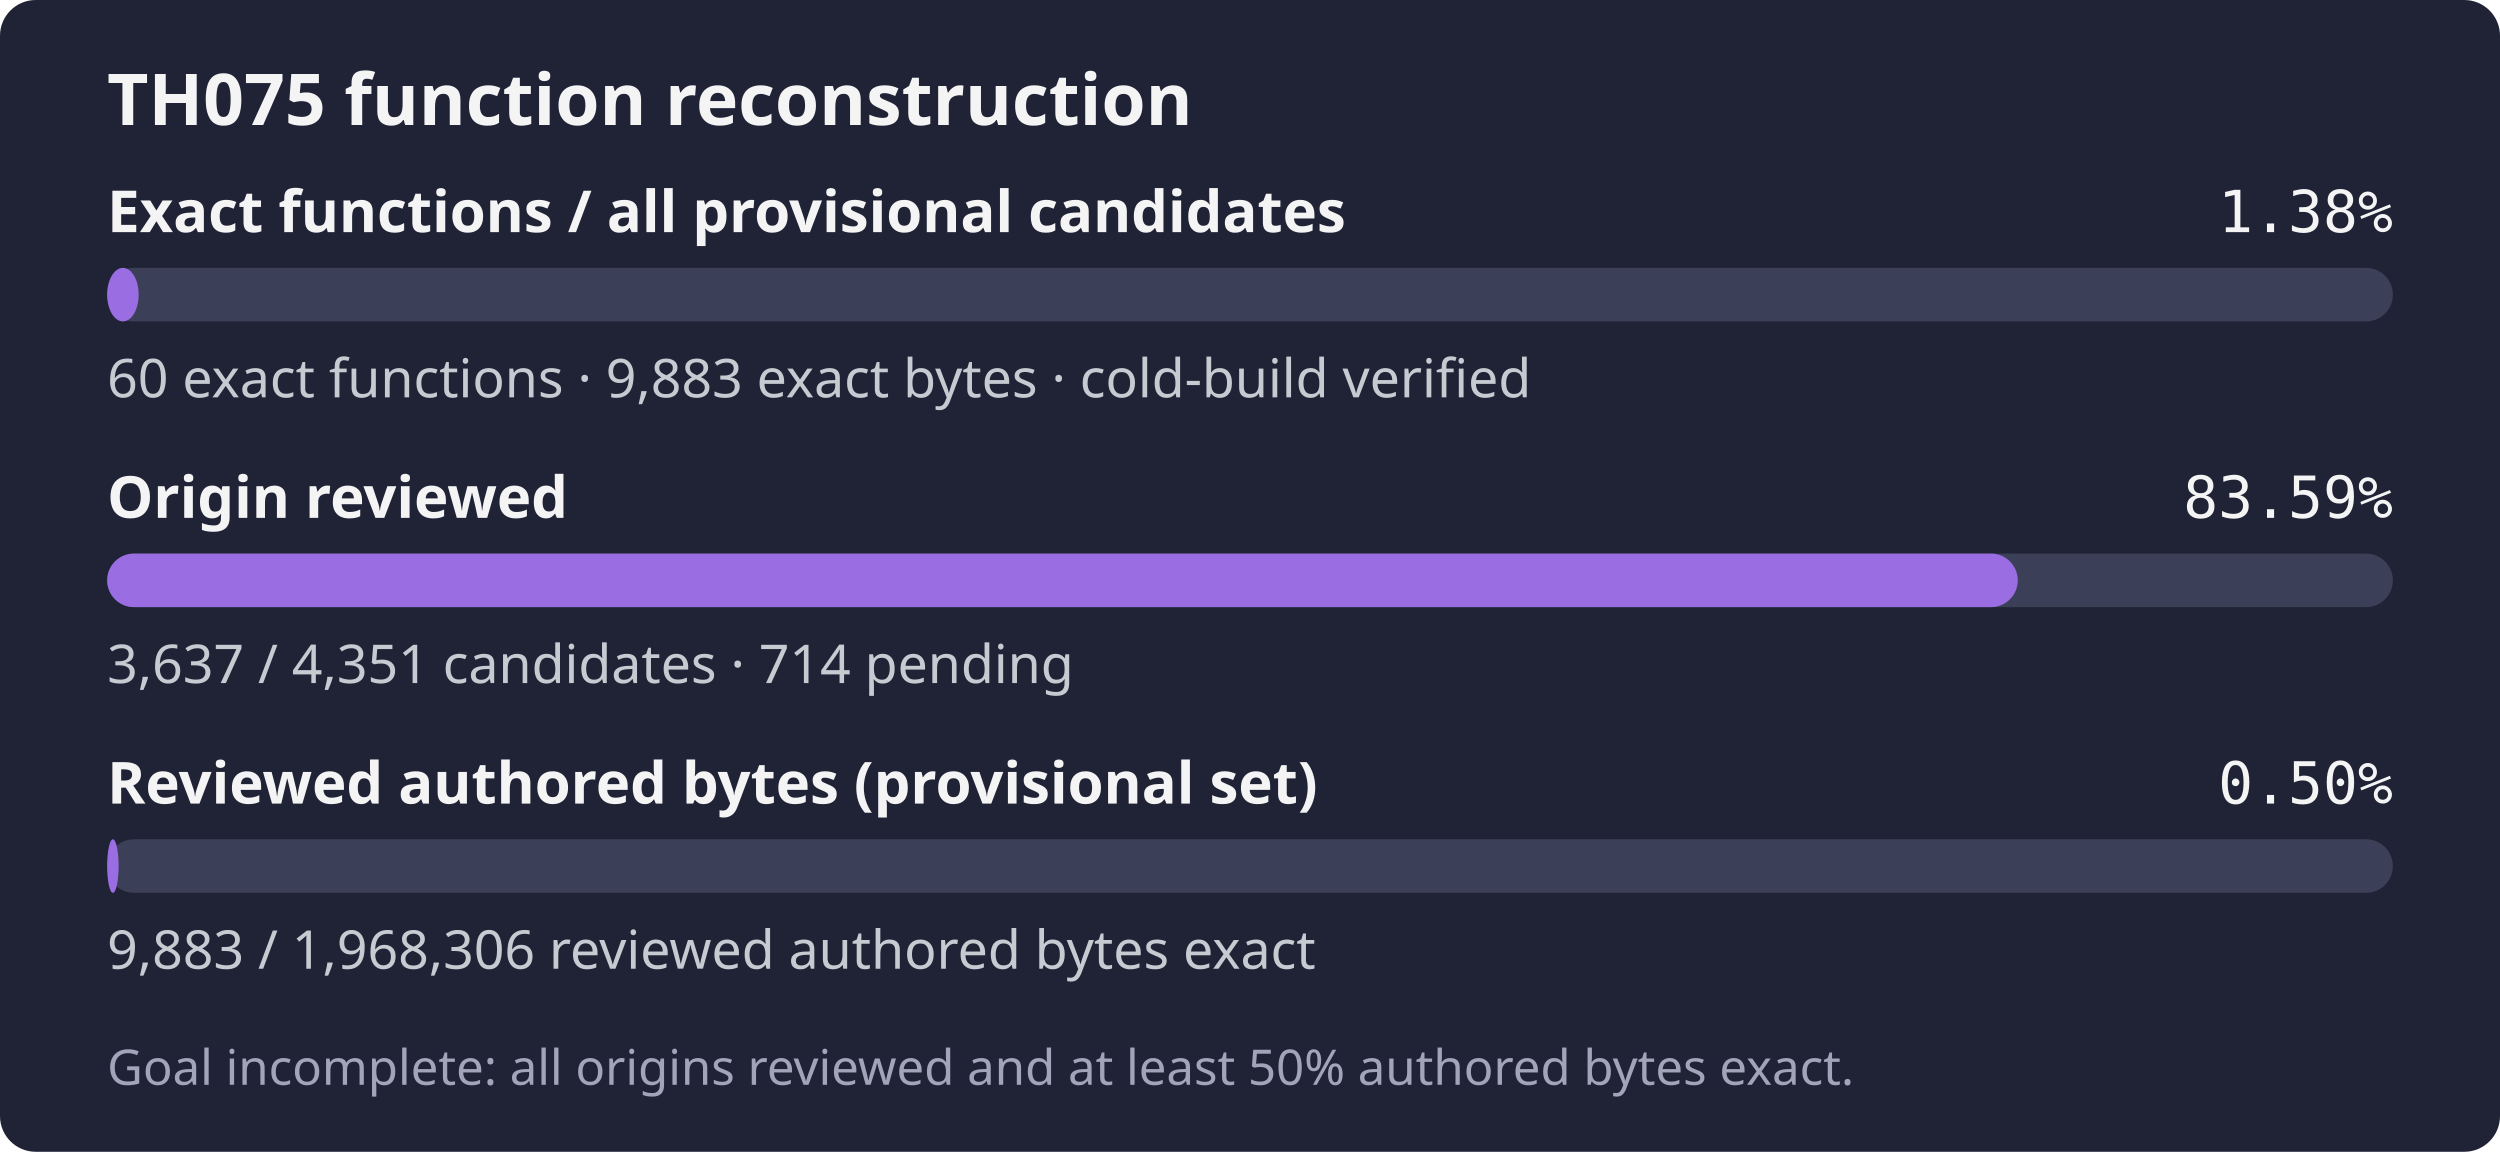
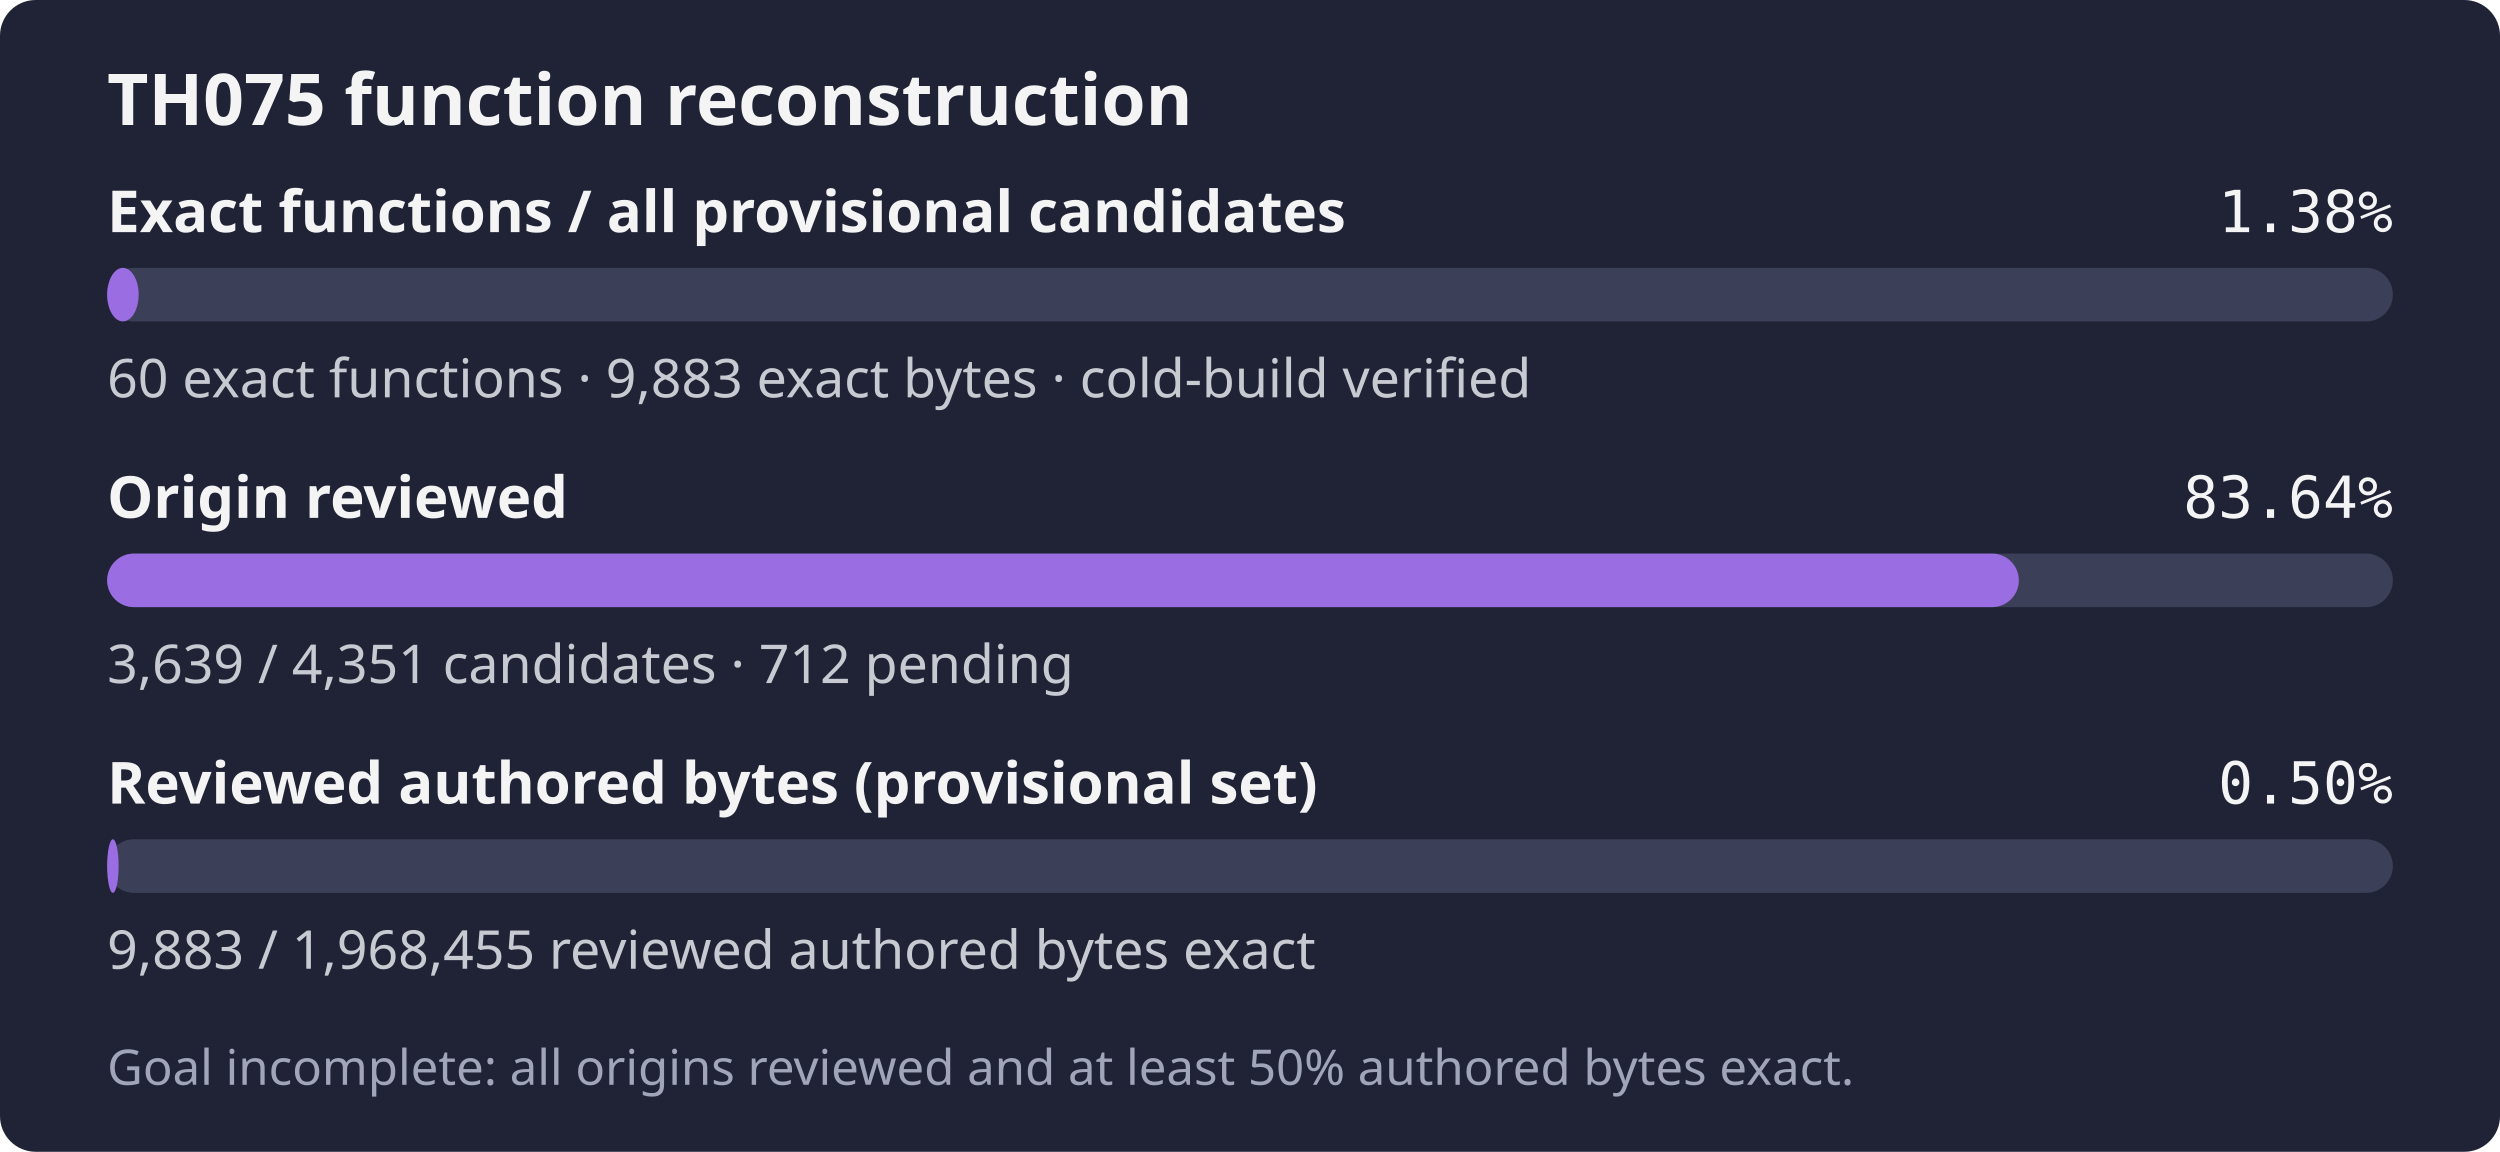
- <svg xmlns="http://www.w3.org/2000/svg" width="560" height="258" role="img" aria-label="TH075: 60 exact functions, 9,883 exact bytes; 3,637 of 4,351 candidates reviewed; Goal incomplete: all origins reviewed and at least 50% authored bytes exact.">
+ <svg xmlns="http://www.w3.org/2000/svg" width="560" height="258" role="img" aria-label="TH075: 60 exact functions, 9,883 exact bytes; 3,639 of 4,351 candidates reviewed; Goal incomplete: all origins reviewed and at least 50% authored bytes exact.">
  <rect width="560" height="258" rx="8" fill="#1f2335" />
  <text x="24" y="28" fill="#f4f4f5" font-family="sans-serif" font-size="16" font-weight="600">TH075 function reconstruction</text>
  <text x="24" y="52" fill="#f4f4f5" font-family="sans-serif" font-size="13" font-weight="600">Exact functions / all provisional candidates</text>
  <text x="536" y="52" fill="#f4f4f5" text-anchor="end" font-family="monospace" font-size="13">1.38%</text>
  <rect x="24" y="60" width="512" height="12" rx="6" fill="#3b4058" />
  <rect x="24" y="60" width="7.06" height="12" rx="6" fill="#9b6de3" />
  <text x="24" y="89" fill="#c8cad2" font-family="sans-serif" font-size="12">60 exact functions · 9,883 exact bytes · cold-build verified</text>
  <text x="24" y="116" fill="#f4f4f5" font-family="sans-serif" font-size="13" font-weight="600">Origin reviewed</text>
-   <text x="536" y="116" fill="#f4f4f5" text-anchor="end" font-family="monospace" font-size="13">83.59%</text>
+   <text x="536" y="116" fill="#f4f4f5" text-anchor="end" font-family="monospace" font-size="13">83.64%</text>
  <rect x="24" y="124" width="512" height="12" rx="6" fill="#3b4058" />
-   <rect x="24" y="124" width="427.98" height="12" rx="6" fill="#9b6de3" />
-   <text x="24" y="153" fill="#c8cad2" font-family="sans-serif" font-size="12">3,637 / 4,351 candidates · 714 pending</text>
+   <rect x="24" y="124" width="428.22" height="12" rx="6" fill="#9b6de3" />
+   <text x="24" y="153" fill="#c8cad2" font-family="sans-serif" font-size="12">3,639 / 4,351 candidates · 712 pending</text>
  <text x="24" y="180" fill="#f4f4f5" font-family="sans-serif" font-size="13" font-weight="600">Reviewed authored bytes (provisional set)</text>
  <text x="536" y="180" fill="#f4f4f5" text-anchor="end" font-family="monospace" font-size="13">0.50%</text>
  <rect x="24" y="188" width="512" height="12" rx="6" fill="#3b4058" />
  <rect x="24" y="188" width="2.57" height="12" rx="6" fill="#9b6de3" />
-   <text x="24" y="217" fill="#c8cad2" font-family="sans-serif" font-size="12">9,883 / 1,968,306 reviewed authored bytes exact</text>
+   <text x="24" y="217" fill="#c8cad2" font-family="sans-serif" font-size="12">9,883 / 1,968,455 reviewed authored bytes exact</text>
  <text x="24" y="243" fill="#a0a5ba" font-family="sans-serif" font-size="11">Goal incomplete: all origins reviewed and at least 50% authored bytes exact.</text>
</svg>
